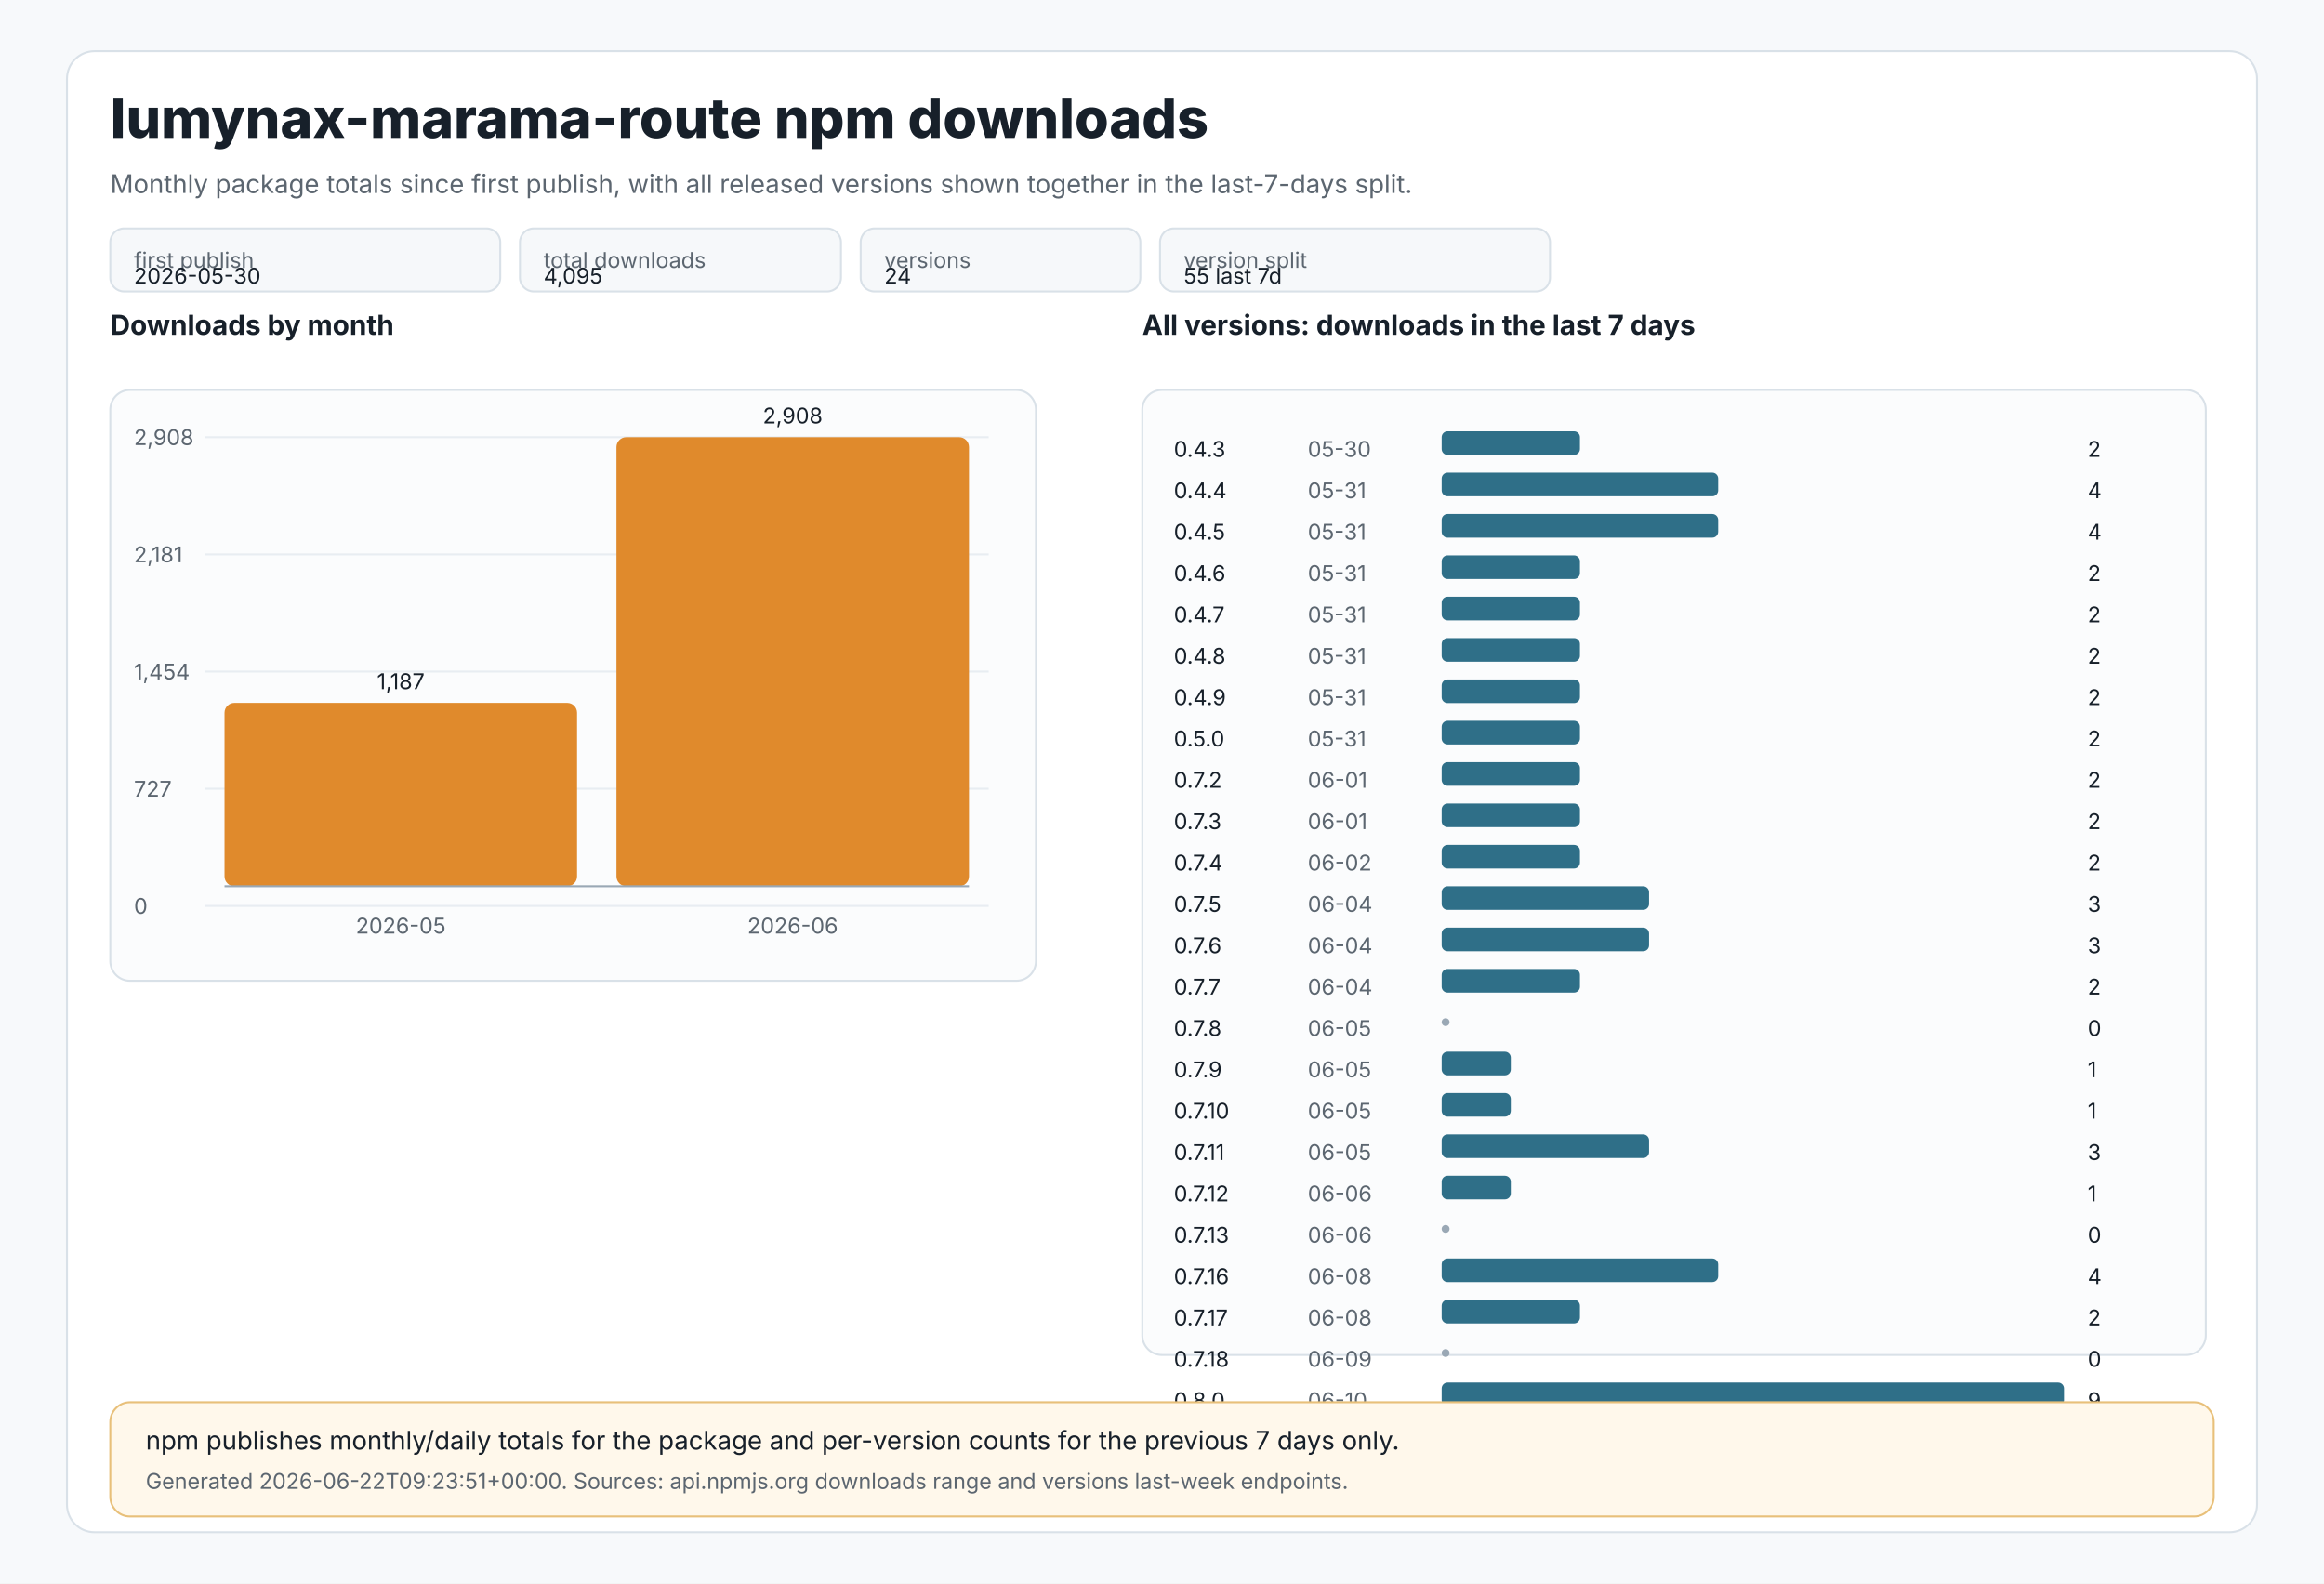
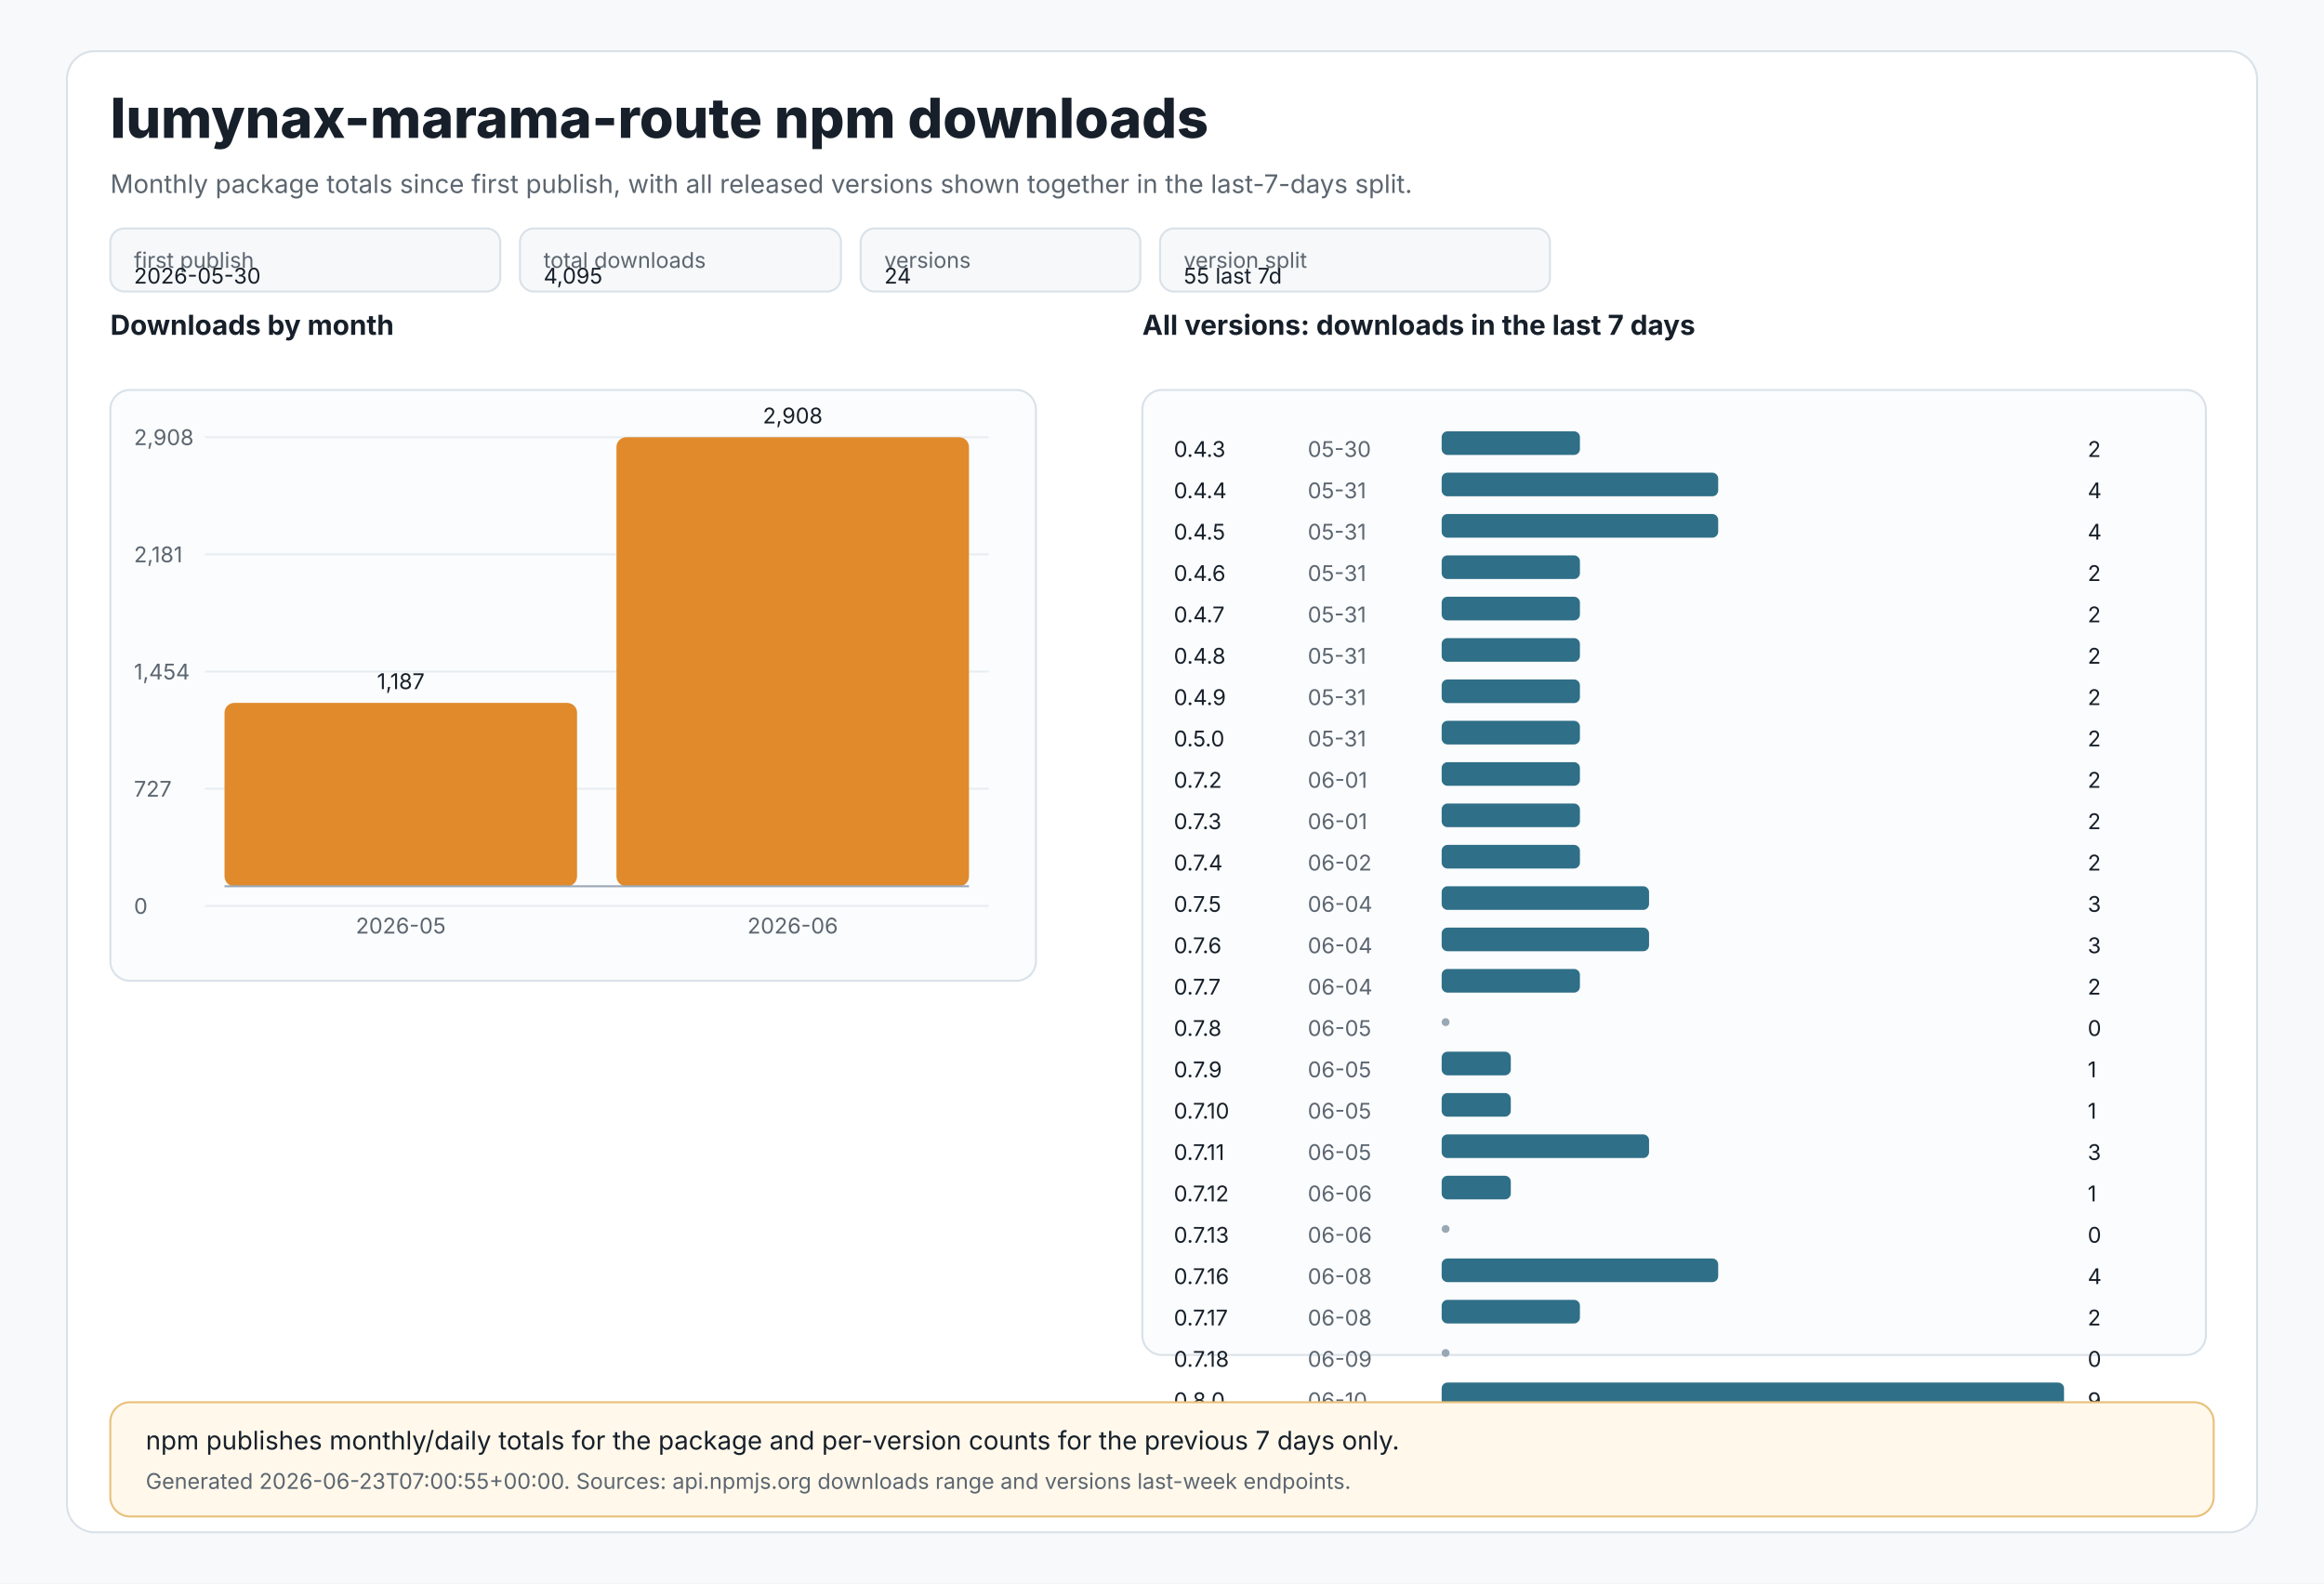
<svg xmlns="http://www.w3.org/2000/svg" width="1180" height="804" viewBox="0 0 1180 804" role="img" aria-labelledby="title desc">
  <style>
text{font-family:Inter,Segoe UI,Arial,sans-serif;fill:#17202a}
.muted{fill:#5c6670}.tiny{font-size:11px}.small{font-size:13px}.label{font-size:14px;font-weight:650}.title{font-size:28px;font-weight:800}
.panel{fill:#ffffff;stroke:#d9e1e8;stroke-width:1}.grid{stroke:#e8edf2;stroke-width:1}.axis{stroke:#9aa8b5;stroke-width:1}
.bar{fill:#e08a2c}.bar2{fill:#2f6f88}.chip{fill:#f6f8fa;stroke:#d9e1e8;stroke-width:1}.note{fill:#fff8eb;stroke:#e8c07a;stroke-width:1}
</style>
  <rect x="0" y="0" width="1180" height="804" fill="#f7f9fb" />
  <rect x="34" y="26" width="1112" height="752" rx="14" class="panel" />
  <text x="56" y="70" class="title">lumynax-marama-route npm downloads</text>
  <text x="56" y="98" class="muted small">Monthly package totals since first publish, with all released versions shown together in the last-7-days split.</text>
  <rect x="56" y="116" width="198" height="32" rx="7" class="chip" />
  <text x="68" y="136" class="tiny muted">first publish</text>
  <text x="68" y="144" class="tiny">2026-05-30</text>
  <rect x="264" y="116" width="163" height="32" rx="7" class="chip" />
  <text x="276" y="136" class="tiny muted">total downloads</text>
  <text x="276" y="144" class="tiny">4,095</text>
  <rect x="437" y="116" width="142" height="32" rx="7" class="chip" />
  <text x="449" y="136" class="tiny muted">versions</text>
  <text x="449" y="144" class="tiny">24</text>
  <rect x="589" y="116" width="198" height="32" rx="7" class="chip" />
  <text x="601" y="136" class="tiny muted">version split</text>
  <text x="601" y="144" class="tiny">55 last 7d</text>
  <text x="56" y="170" class="label">Downloads by month</text>
  <rect x="56" y="198" width="470" height="300" rx="10" fill="#fbfcfd" stroke="#d9e1e8" />
  <line x1="104" y1="222.0" x2="502" y2="222.0" class="grid" />
  <text x="68" y="226.0" class="tiny muted">2,908</text>
  <line x1="104" y1="281.5" x2="502" y2="281.5" class="grid" />
  <text x="68" y="285.5" class="tiny muted">2,181</text>
  <line x1="104" y1="341.0" x2="502" y2="341.0" class="grid" />
  <text x="68" y="345.0" class="tiny muted">1,454</text>
  <line x1="104" y1="400.5" x2="502" y2="400.5" class="grid" />
  <text x="68" y="404.5" class="tiny muted">727</text>
  <line x1="104" y1="460.0" x2="502" y2="460.0" class="grid" />
  <text x="68" y="464.0" class="tiny muted">0</text>
  <rect x="114.0" y="356.9" width="179.0" height="93.1" rx="5" class="bar" />
  <text x="203.5" y="349.9" text-anchor="middle" class="tiny">1,187</text>
  <text x="203.5" y="474" text-anchor="middle" class="tiny muted">2026-05</text>
  <rect x="313.0" y="222.0" width="179.0" height="228.0" rx="5" class="bar" />
  <text x="402.5" y="215.0" text-anchor="middle" class="tiny">2,908</text>
  <text x="402.5" y="474" text-anchor="middle" class="tiny muted">2026-06</text>
  <line x1="114" y1="450" x2="492" y2="450" class="axis" />
  <text x="580" y="170" class="label">All versions: downloads in the last 7 days</text>
  <rect x="580" y="198" width="540" height="490" rx="10" fill="#fbfcfd" stroke="#d9e1e8" />
  <text x="596" y="232" class="tiny">0.4.3</text>
  <text x="664" y="232" class="tiny muted">05-30</text>
  <rect x="732" y="219" width="70.2" height="12" rx="3" class="bar2" />
  <text x="1060" y="232" class="tiny">2</text>
  <text x="596" y="253" class="tiny">0.4.4</text>
  <text x="664" y="253" class="tiny muted">05-31</text>
  <rect x="732" y="240" width="140.4" height="12" rx="3" class="bar2" />
  <text x="1060" y="253" class="tiny">4</text>
  <text x="596" y="274" class="tiny">0.4.5</text>
  <text x="664" y="274" class="tiny muted">05-31</text>
  <rect x="732" y="261" width="140.4" height="12" rx="3" class="bar2" />
  <text x="1060" y="274" class="tiny">4</text>
  <text x="596" y="295" class="tiny">0.4.6</text>
  <text x="664" y="295" class="tiny muted">05-31</text>
  <rect x="732" y="282" width="70.2" height="12" rx="3" class="bar2" />
  <text x="1060" y="295" class="tiny">2</text>
  <text x="596" y="316" class="tiny">0.4.7</text>
  <text x="664" y="316" class="tiny muted">05-31</text>
  <rect x="732" y="303" width="70.2" height="12" rx="3" class="bar2" />
  <text x="1060" y="316" class="tiny">2</text>
  <text x="596" y="337" class="tiny">0.4.8</text>
  <text x="664" y="337" class="tiny muted">05-31</text>
  <rect x="732" y="324" width="70.2" height="12" rx="3" class="bar2" />
  <text x="1060" y="337" class="tiny">2</text>
  <text x="596" y="358" class="tiny">0.4.9</text>
  <text x="664" y="358" class="tiny muted">05-31</text>
  <rect x="732" y="345" width="70.2" height="12" rx="3" class="bar2" />
  <text x="1060" y="358" class="tiny">2</text>
  <text x="596" y="379" class="tiny">0.5.0</text>
  <text x="664" y="379" class="tiny muted">05-31</text>
  <rect x="732" y="366" width="70.2" height="12" rx="3" class="bar2" />
  <text x="1060" y="379" class="tiny">2</text>
  <text x="596" y="400" class="tiny">0.7.2</text>
  <text x="664" y="400" class="tiny muted">06-01</text>
  <rect x="732" y="387" width="70.2" height="12" rx="3" class="bar2" />
  <text x="1060" y="400" class="tiny">2</text>
  <text x="596" y="421" class="tiny">0.7.3</text>
  <text x="664" y="421" class="tiny muted">06-01</text>
  <rect x="732" y="408" width="70.2" height="12" rx="3" class="bar2" />
  <text x="1060" y="421" class="tiny">2</text>
  <text x="596" y="442" class="tiny">0.7.4</text>
  <text x="664" y="442" class="tiny muted">06-02</text>
  <rect x="732" y="429" width="70.2" height="12" rx="3" class="bar2" />
  <text x="1060" y="442" class="tiny">2</text>
  <text x="596" y="463" class="tiny">0.7.5</text>
  <text x="664" y="463" class="tiny muted">06-04</text>
  <rect x="732" y="450" width="105.3" height="12" rx="3" class="bar2" />
  <text x="1060" y="463" class="tiny">3</text>
  <text x="596" y="484" class="tiny">0.7.6</text>
  <text x="664" y="484" class="tiny muted">06-04</text>
  <rect x="732" y="471" width="105.3" height="12" rx="3" class="bar2" />
  <text x="1060" y="484" class="tiny">3</text>
  <text x="596" y="505" class="tiny">0.7.7</text>
  <text x="664" y="505" class="tiny muted">06-04</text>
  <rect x="732" y="492" width="70.2" height="12" rx="3" class="bar2" />
  <text x="1060" y="505" class="tiny">2</text>
  <text x="596" y="526" class="tiny">0.7.8</text>
  <text x="664" y="526" class="tiny muted">06-05</text>
  <circle cx="734" cy="519" r="2" fill="#9aa8b5" />
  <text x="1060" y="526" class="tiny">0</text>
  <text x="596" y="547" class="tiny">0.7.9</text>
  <text x="664" y="547" class="tiny muted">06-05</text>
  <rect x="732" y="534" width="35.1" height="12" rx="3" class="bar2" />
  <text x="1060" y="547" class="tiny">1</text>
  <text x="596" y="568" class="tiny">0.7.10</text>
  <text x="664" y="568" class="tiny muted">06-05</text>
  <rect x="732" y="555" width="35.1" height="12" rx="3" class="bar2" />
  <text x="1060" y="568" class="tiny">1</text>
  <text x="596" y="589" class="tiny">0.7.11</text>
  <text x="664" y="589" class="tiny muted">06-05</text>
  <rect x="732" y="576" width="105.3" height="12" rx="3" class="bar2" />
  <text x="1060" y="589" class="tiny">3</text>
  <text x="596" y="610" class="tiny">0.7.12</text>
  <text x="664" y="610" class="tiny muted">06-06</text>
  <rect x="732" y="597" width="35.1" height="12" rx="3" class="bar2" />
  <text x="1060" y="610" class="tiny">1</text>
  <text x="596" y="631" class="tiny">0.7.13</text>
  <text x="664" y="631" class="tiny muted">06-06</text>
  <circle cx="734" cy="624" r="2" fill="#9aa8b5" />
  <text x="1060" y="631" class="tiny">0</text>
  <text x="596" y="652" class="tiny">0.7.16</text>
  <text x="664" y="652" class="tiny muted">06-08</text>
  <rect x="732" y="639" width="140.4" height="12" rx="3" class="bar2" />
  <text x="1060" y="652" class="tiny">4</text>
  <text x="596" y="673" class="tiny">0.7.17</text>
  <text x="664" y="673" class="tiny muted">06-08</text>
  <rect x="732" y="660" width="70.2" height="12" rx="3" class="bar2" />
  <text x="1060" y="673" class="tiny">2</text>
  <text x="596" y="694" class="tiny">0.7.18</text>
  <text x="664" y="694" class="tiny muted">06-09</text>
  <circle cx="734" cy="687" r="2" fill="#9aa8b5" />
  <text x="1060" y="694" class="tiny">0</text>
  <text x="596" y="715" class="tiny">0.8.0</text>
  <text x="664" y="715" class="tiny muted">06-10</text>
  <rect x="732" y="702" width="316.0" height="12" rx="3" class="bar2" />
  <text x="1060" y="715" class="tiny">9</text>
  <rect x="56" y="712" width="1068" height="58" rx="10" class="note" />
  <text x="74" y="736" class="small">npm publishes monthly/daily totals for the package and per-version counts for the previous 7 days only.</text>
-   <text x="74" y="756" class="tiny muted">Generated 2026-06-22T09:23:51+00:00. Sources: api.npmjs.org downloads range and versions last-week endpoints.</text>
+   <text x="74" y="756" class="tiny muted">Generated 2026-06-23T07:00:55+00:00. Sources: api.npmjs.org downloads range and versions last-week endpoints.</text>
</svg>
